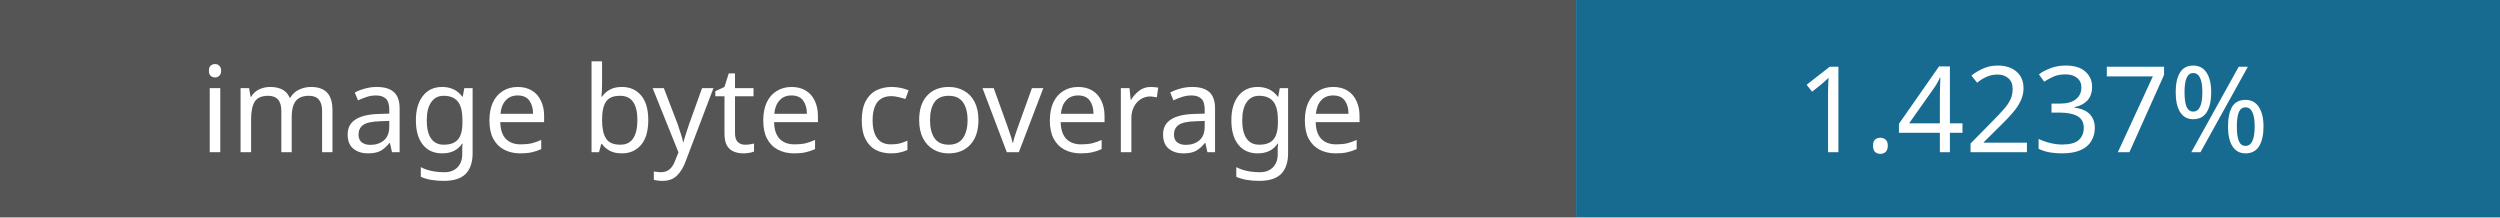
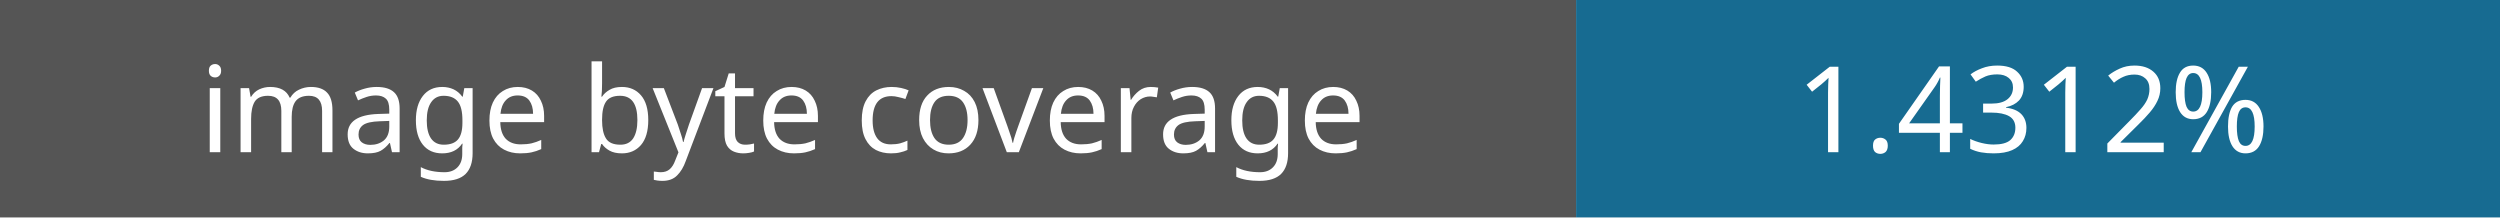
- <svg xmlns="http://www.w3.org/2000/svg" width="230" height="20" role="img" aria-label="Image coverage: 1.4237%">
+ <svg xmlns="http://www.w3.org/2000/svg" width="230" height="20" role="img" aria-label="Image coverage: 1.4312%">
  <rect width="145" height="20" fill="#555" />
  <rect x="145" width="85" height="20" fill="#176b91" />
  <g fill="#fff" font-family="Verdana,sans-serif" font-size="11" text-anchor="middle">
    <text x="72" y="14">image byte coverage</text>
-     <text x="187" y="14">1.4237%</text>
+     <text x="187" y="14">1.4312%</text>
  </g>
</svg>
